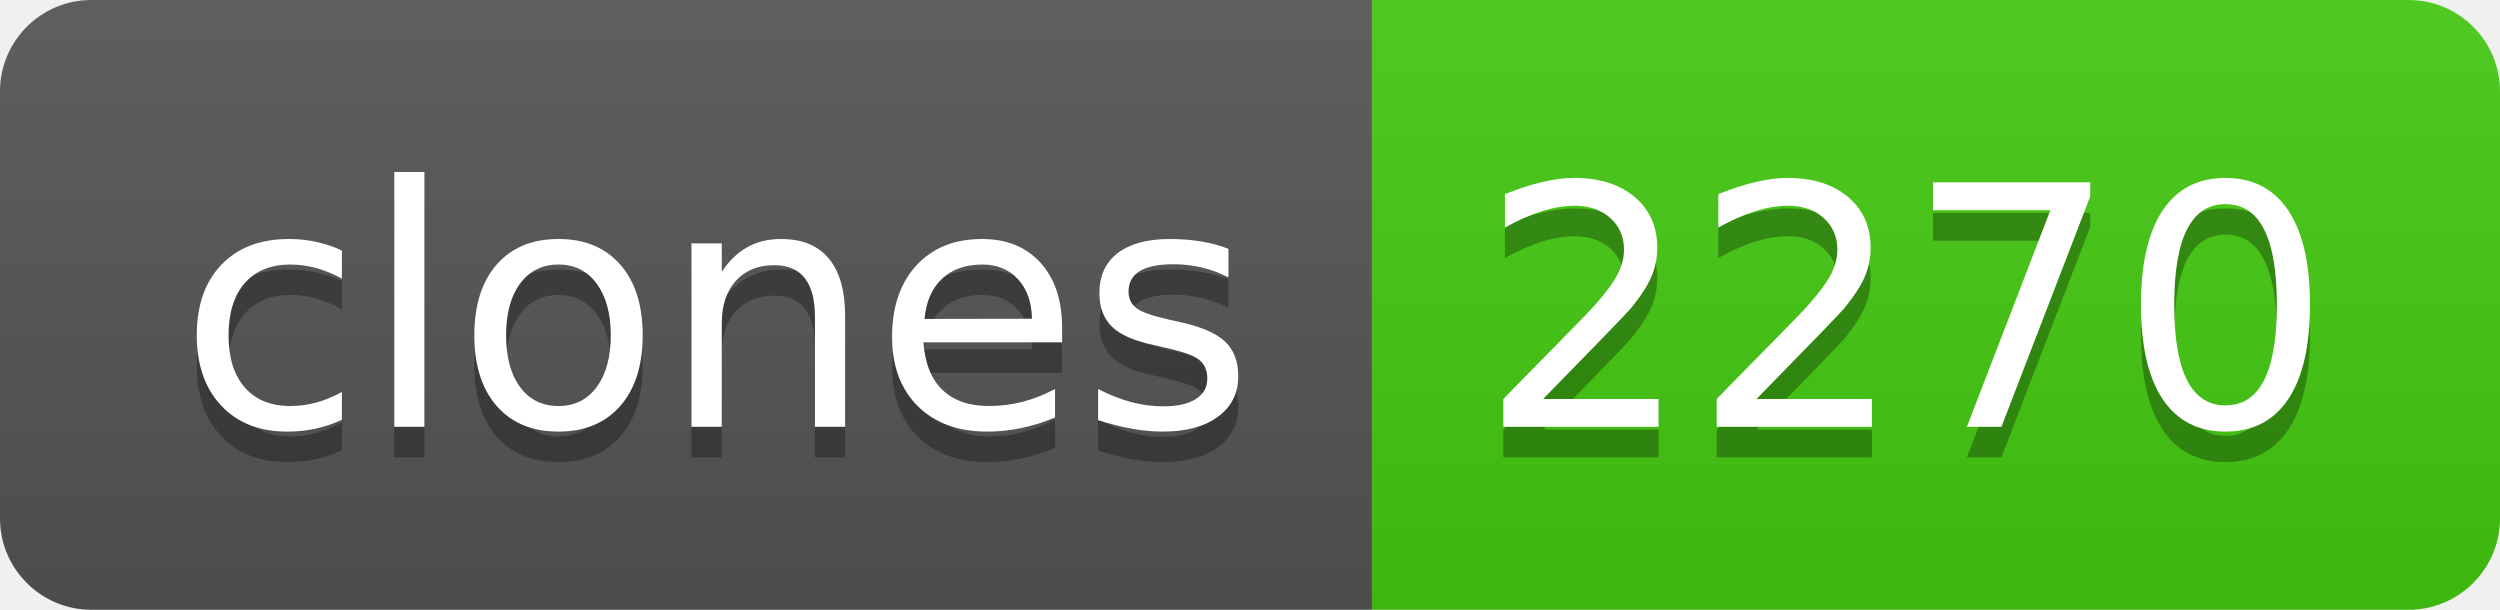
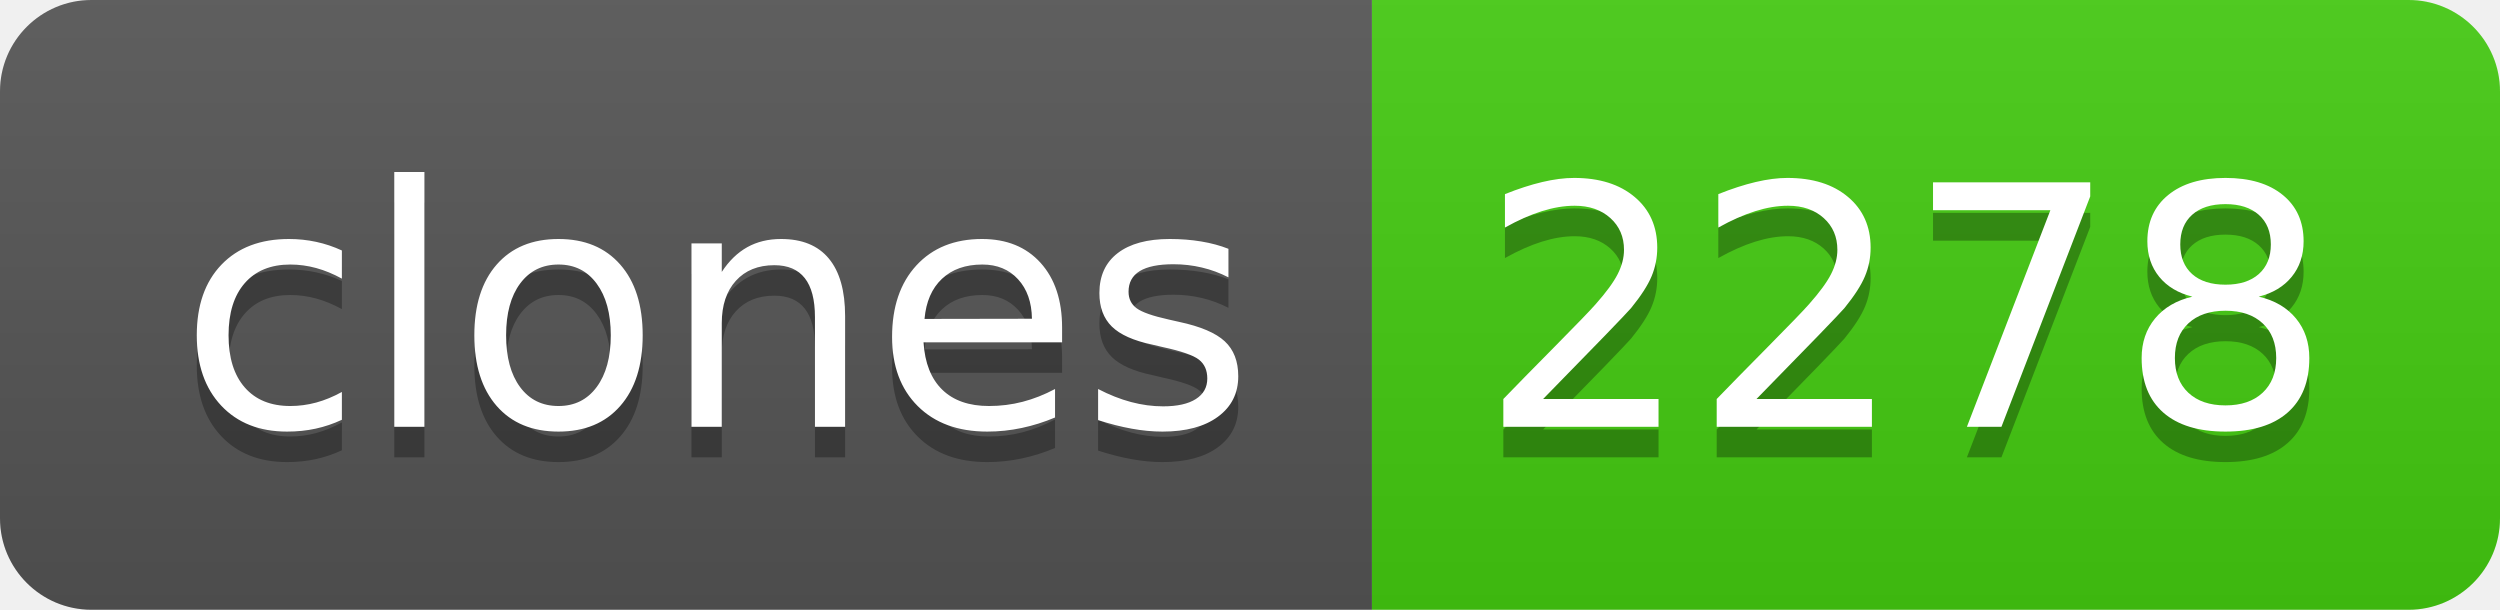
- <svg xmlns="http://www.w3.org/2000/svg" width="82" height="20" role="img" aria-label="clones: 2270">
+ <svg xmlns="http://www.w3.org/2000/svg" width="82" height="20" role="img" aria-label="clones: 2278">
  <linearGradient id="s" x2="0" y2="100%">
    <stop offset="0" stop-color="#bbb" stop-opacity=".1" />
    <stop offset="1" stop-opacity=".1" />
  </linearGradient>
  <clipPath id="r">
    <rect width="82" height="20" rx="3" fill="#fff" />
  </clipPath>
  <g clip-path="url(#r)">
    <rect width="45" height="20" fill="#555" />
    <rect x="45" width="37" height="20" fill="#4c1" />
    <rect width="82" height="20" fill="url(#s)" />
  </g>
  <g fill="#fff" text-anchor="middle" font-family="Verdana,Geneva,DejaVu Sans,sans-serif" text-rendering="geometricPrecision" font-size="110">
    <text aria-hidden="true" x="235" y="150" fill="#010101" fill-opacity=".3" transform="scale(.1)" textLength="350">clones</text>
    <text x="235" y="140" transform="scale(.1)" fill="#fff" textLength="350">clones</text>
-     <text aria-hidden="true" x="625" y="150" fill="#010101" fill-opacity=".3" transform="scale(.1)" textLength="270">2270</text>
-     <text x="625" y="140" transform="scale(.1)" fill="#fff" textLength="270">2270</text>
+     <text aria-hidden="true" x="625" y="150" fill="#010101" fill-opacity=".3" transform="scale(.1)" textLength="270">2278</text>
+     <text x="625" y="140" transform="scale(.1)" fill="#fff" textLength="270">2278</text>
  </g>
</svg>
